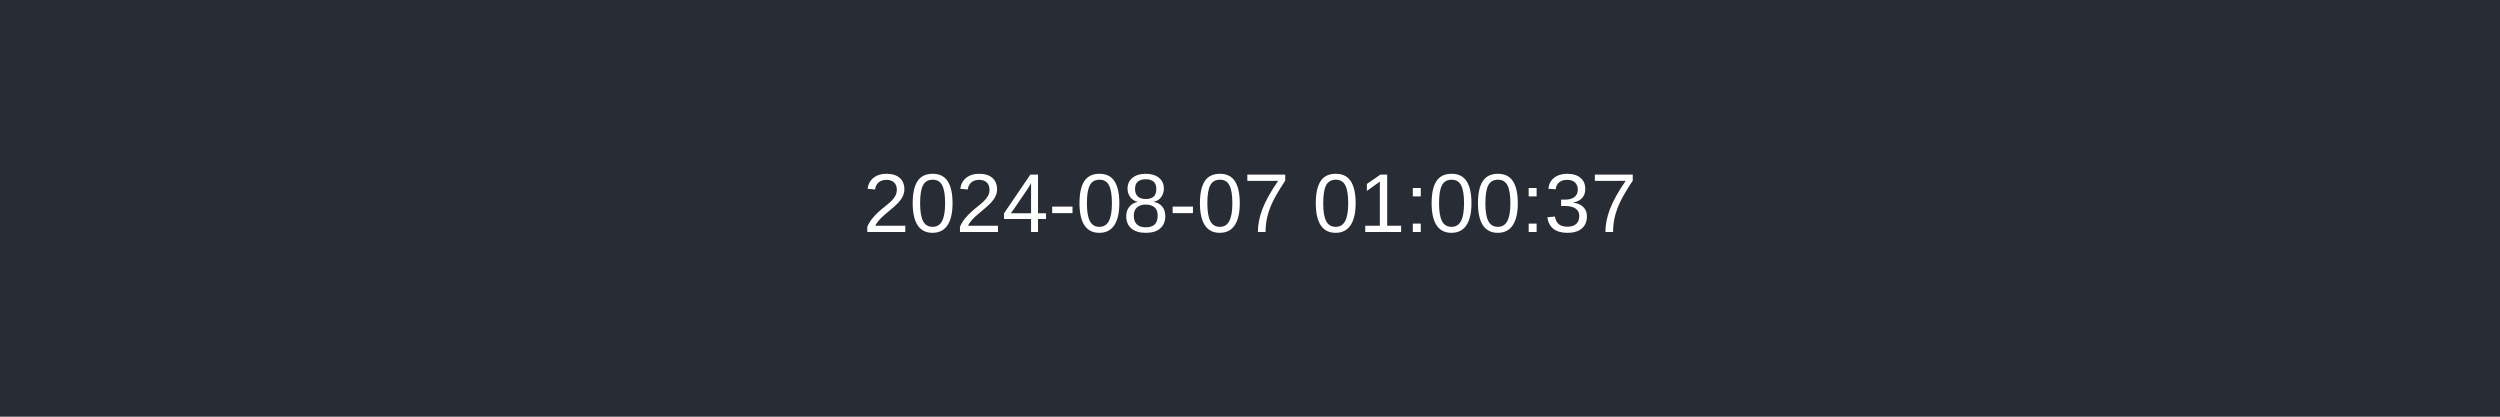
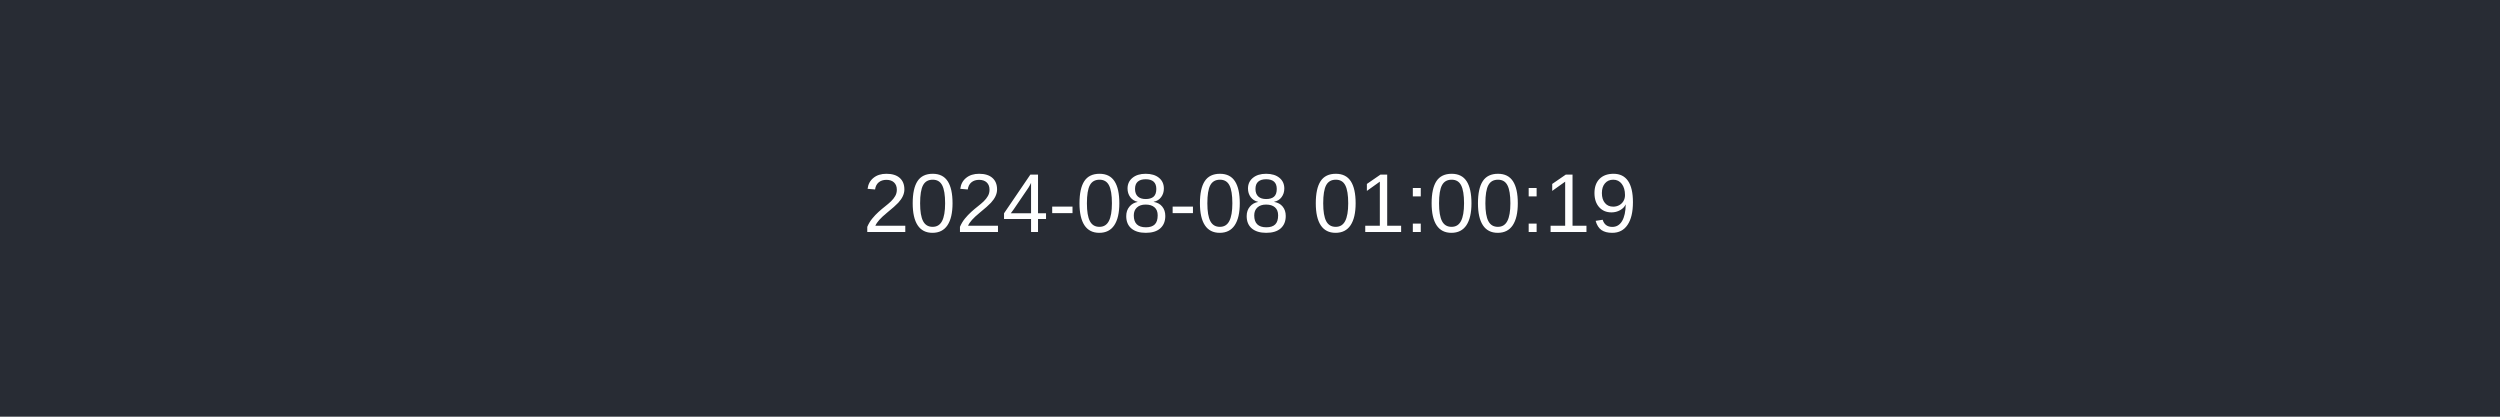
<svg xmlns="http://www.w3.org/2000/svg" width="600" height="100">
  <rect width="100%" height="100%" fill="#282c34" />
-   <text x="50%" y="50%" dominant-baseline="middle" text-anchor="middle" fill="#ffffff" font-family="Arial" font-size="20">2024-08-07 01:00:37</text>
+   <text x="50%" y="50%" dominant-baseline="middle" text-anchor="middle" fill="#ffffff" font-family="Arial" font-size="20">2024-08-08 01:00:19</text>
</svg>
